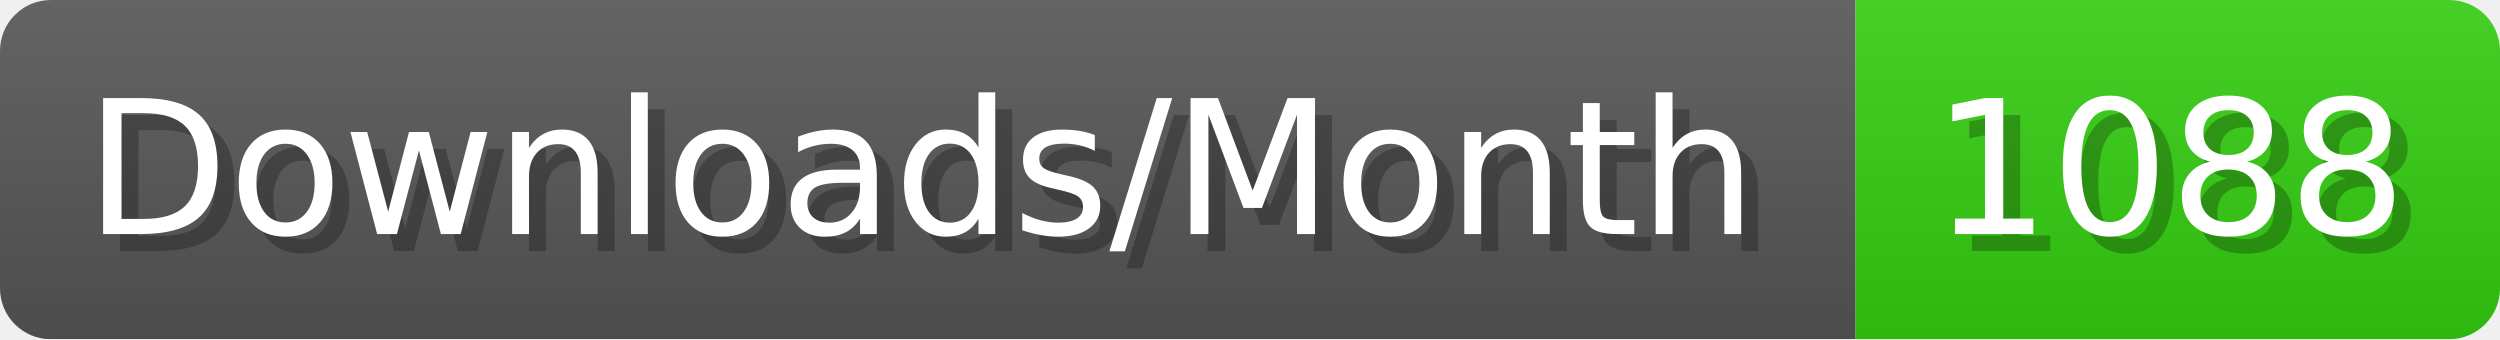
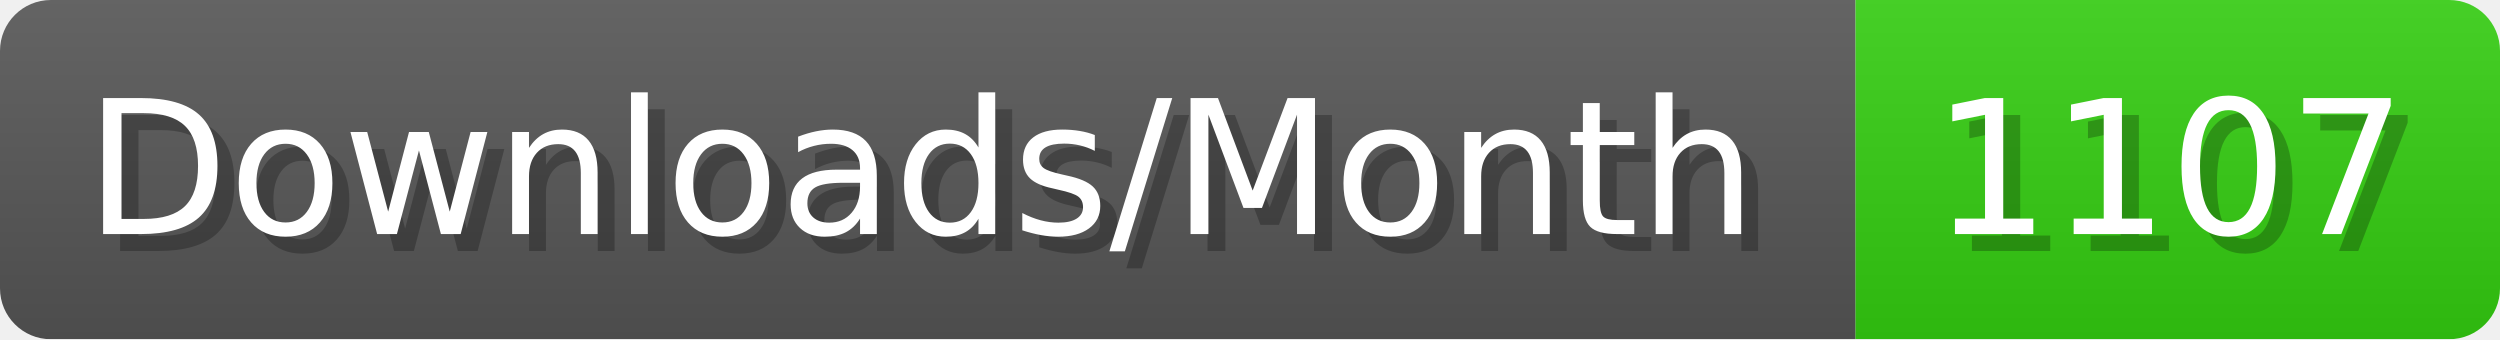
- <svg xmlns="http://www.w3.org/2000/svg" width="147.4" height="20" viewBox="0 0 1474 200" role="img" aria-label="Downloads/Month: 1088">
+ <svg xmlns="http://www.w3.org/2000/svg" width="147.4" height="20" viewBox="0 0 1474 200" role="img" aria-label="Downloads/Month: 1107">
  <linearGradient id="YlXUI" x2="0" y2="100%">
    <stop offset="0" stop-opacity=".1" stop-color="#EEE" />
    <stop offset="1" stop-opacity=".1" />
  </linearGradient>
  <mask id="JHhop">
    <rect width="1474" height="200" rx="30" fill="#FFF" />
  </mask>
  <g mask="url(#JHhop)">
    <rect width="1094" height="200" fill="#555" />
    <rect width="380" height="200" fill="#3C1" x="1094" />
    <rect width="1474" height="200" fill="url(#YlXUI)" />
  </g>
  <g aria-hidden="true" fill="#fff" text-anchor="start" font-family="Verdana,DejaVu Sans,sans-serif" font-size="110">
    <text x="60" y="148" textLength="994" fill="#000" opacity="0.25">Downloads/Month</text>
    <text x="50" y="138" textLength="994">Downloads/Month</text>
-     <text x="1149" y="148" textLength="280" fill="#000" opacity="0.25">1088</text>
-     <text x="1139" y="138" textLength="280">1088</text>
+     <text x="1149" y="148" textLength="280" fill="#000" opacity="0.25">1107</text>
+     <text x="1139" y="138" textLength="280">1107</text>
  </g>
</svg>
